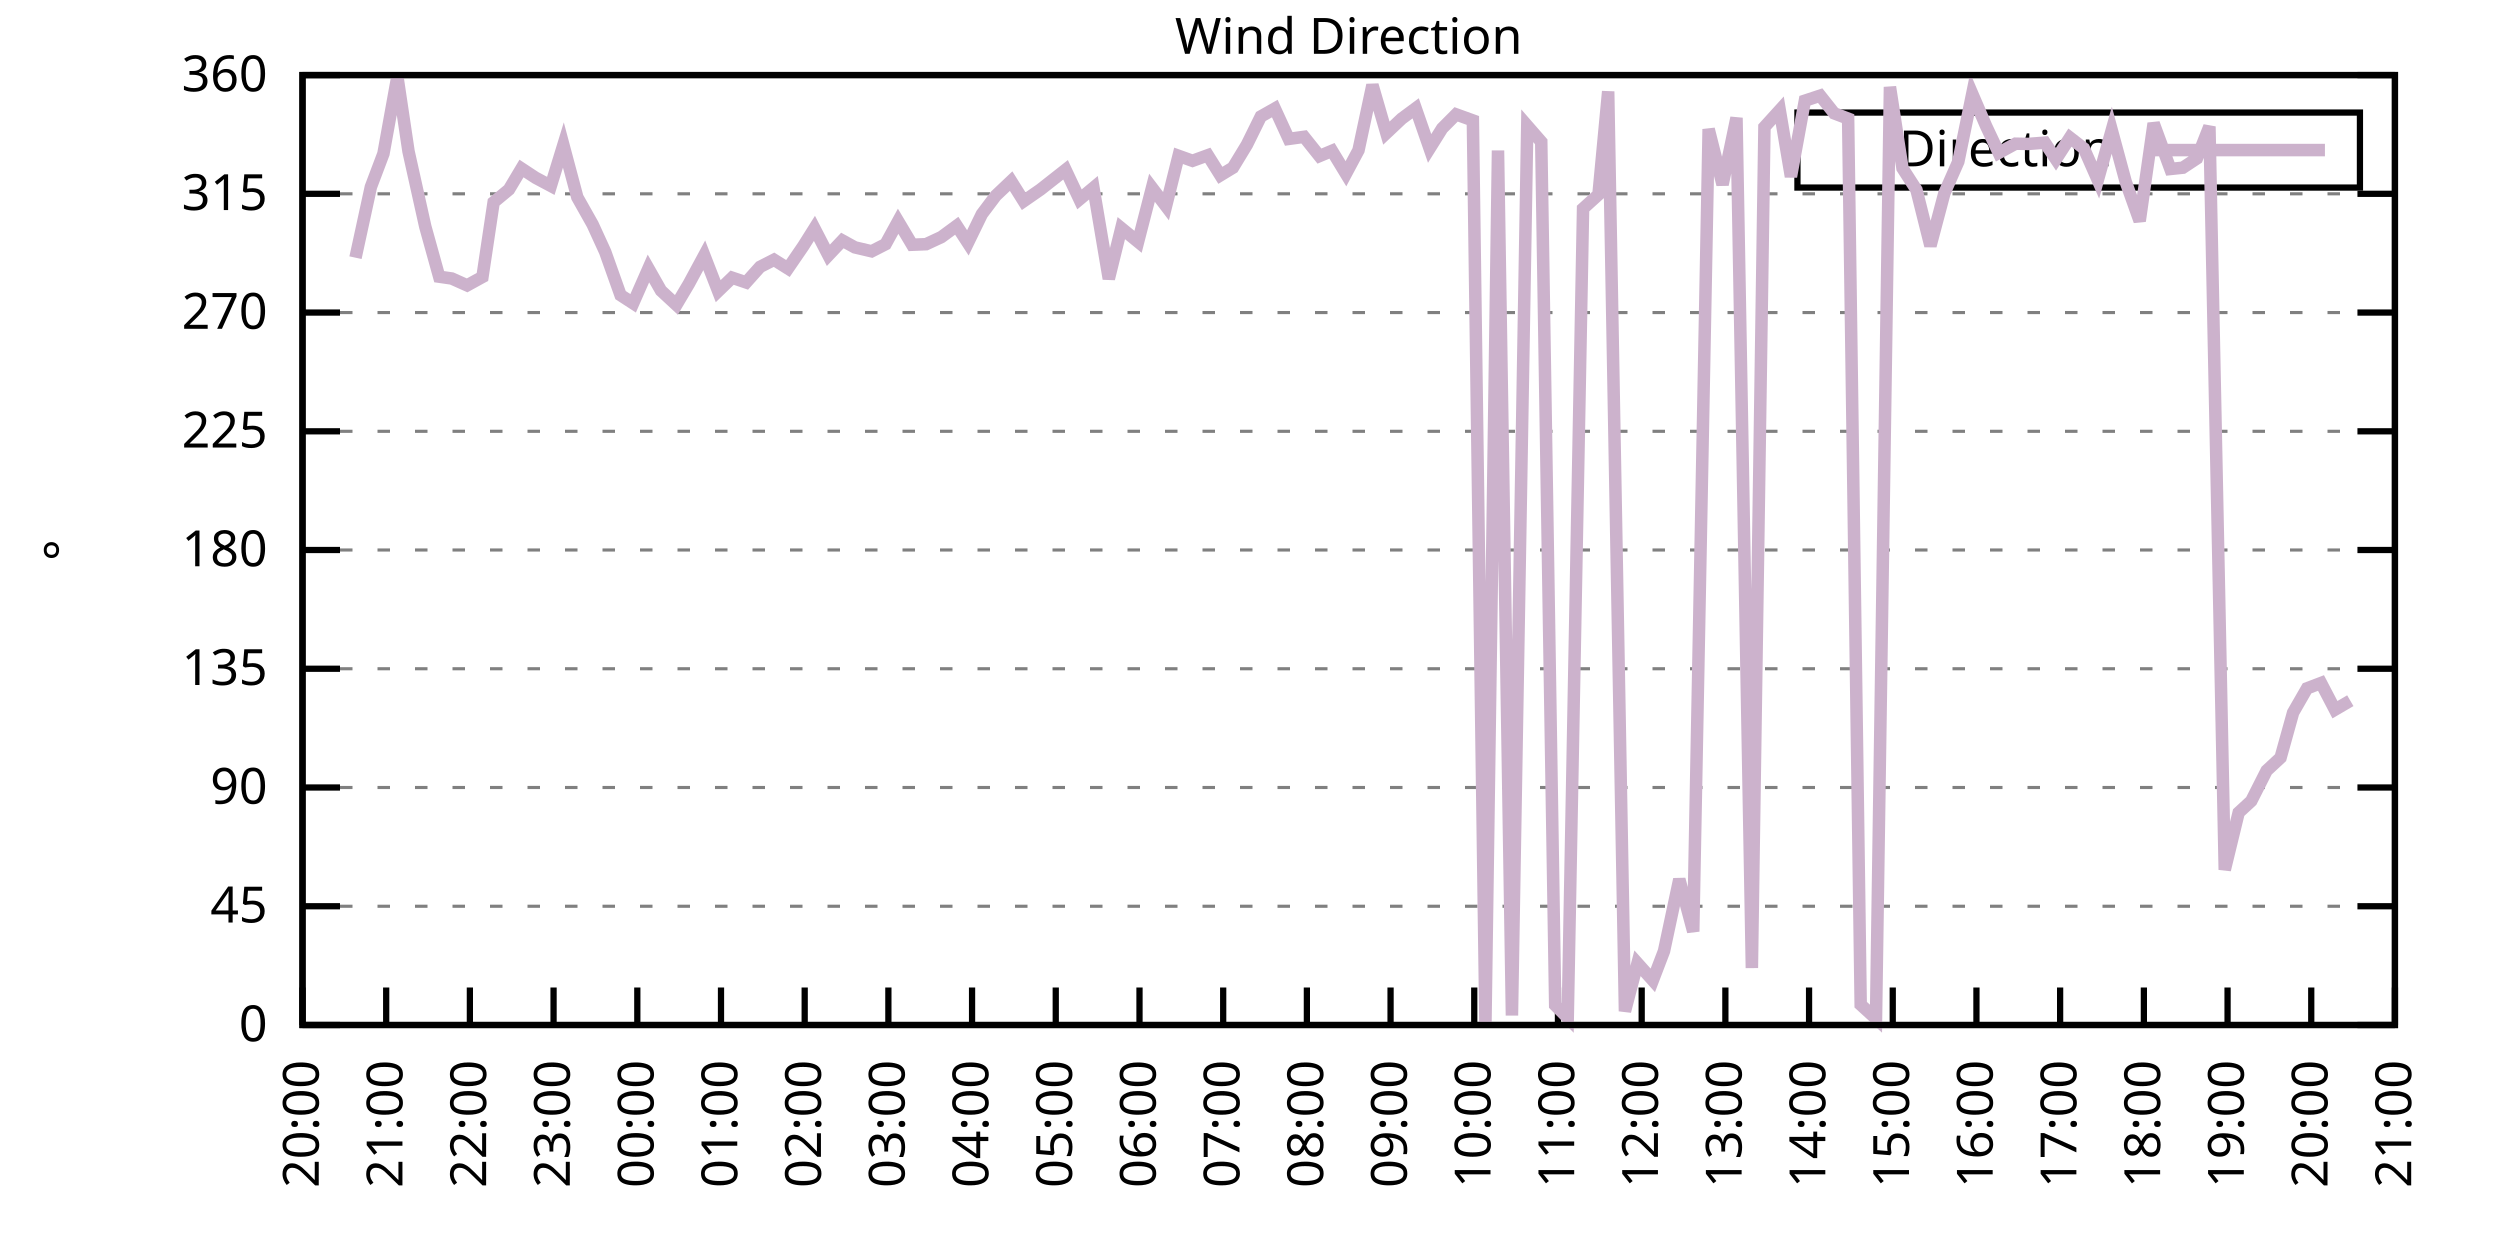
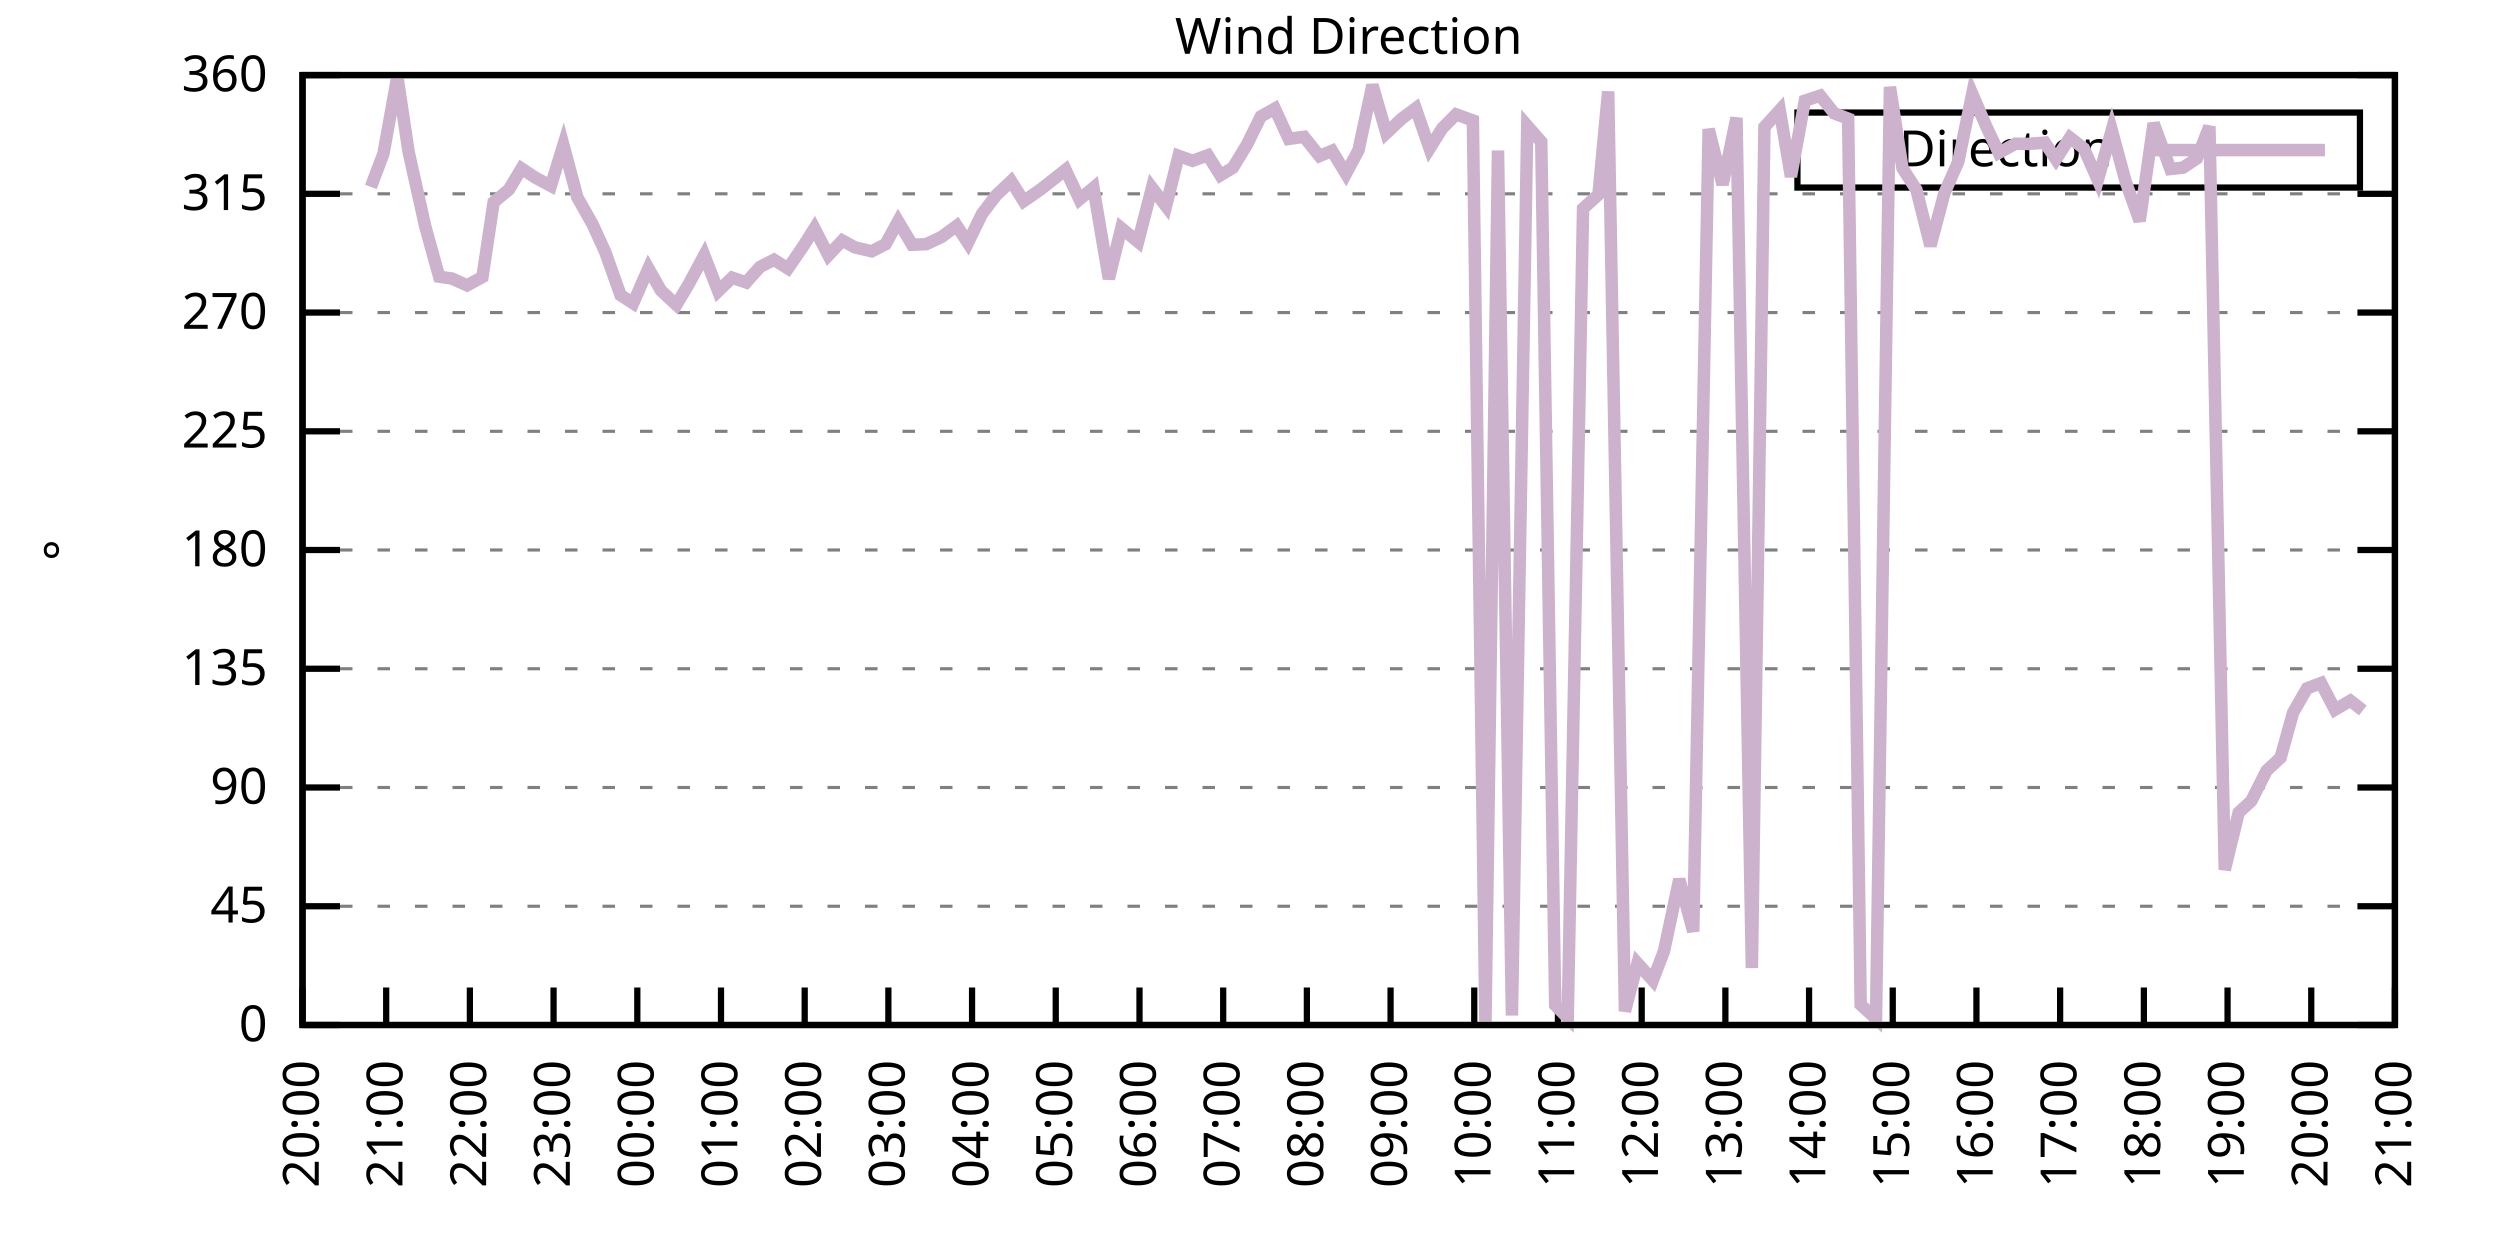
<svg xmlns="http://www.w3.org/2000/svg" xmlns:xlink="http://www.w3.org/1999/xlink" width="400" height="200" viewBox="0 0 400 200">
  <g id="gnuplot_canvas">
    <rect x="0" y="0" width="400" height="200" fill="none" />
    <defs>
      <circle id="gpDot" r="0.5" stroke-width="0.5" stroke="currentColor" />
      <path id="gpPt0" stroke-width="0.333" stroke="currentColor" d="M-1,0 h2 M0,-1 v2" />
      <path id="gpPt1" stroke-width="0.333" stroke="currentColor" d="M-1,-1 L1,1 M1,-1 L-1,1" />
      <path id="gpPt2" stroke-width="0.333" stroke="currentColor" d="M-1,0 L1,0 M0,-1 L0,1 M-1,-1 L1,1 M-1,1 L1,-1" />
      <rect id="gpPt3" stroke-width="0.333" stroke="currentColor" x="-1" y="-1" width="2" height="2" />
      <rect id="gpPt4" stroke-width="0.333" stroke="currentColor" fill="currentColor" x="-1" y="-1" width="2" height="2" />
      <circle id="gpPt5" stroke-width="0.333" stroke="currentColor" cx="0" cy="0" r="1" />
      <use xlink:href="#gpPt5" id="gpPt6" fill="currentColor" stroke="none" />
      <path id="gpPt7" stroke-width="0.333" stroke="currentColor" d="M0,-1.33 L-1.33,0.67 L1.33,0.67 z" />
      <use xlink:href="#gpPt7" id="gpPt8" fill="currentColor" stroke="none" />
      <use xlink:href="#gpPt7" id="gpPt9" stroke="currentColor" transform="rotate(180)" />
      <use xlink:href="#gpPt9" id="gpPt10" fill="currentColor" stroke="none" />
      <use xlink:href="#gpPt3" id="gpPt11" stroke="currentColor" transform="rotate(45)" />
      <use xlink:href="#gpPt11" id="gpPt12" fill="currentColor" stroke="none" />
      <path id="gpPt13" stroke-width="0.333" stroke="currentColor" d="M0,1.330 L1.265,0.411 L0.782,-1.067 L-0.782,-1.076 L-1.265,0.411 z" />
      <use xlink:href="#gpPt13" id="gpPt14" fill="currentColor" stroke="none" />
      <filter id="textbox" filterUnits="objectBoundingBox" x="0" y="0" height="1" width="1">
        <feFlood flood-color="white" flood-opacity="1" result="bgnd" />
        <feComposite in="SourceGraphic" in2="bgnd" operator="atop" />
      </filter>
      <filter id="greybox" filterUnits="objectBoundingBox" x="0" y="0" height="1" width="1">
        <feFlood flood-color="lightgrey" flood-opacity="1" result="grey" />
        <feComposite in="SourceGraphic" in2="grey" operator="atop" />
      </filter>
    </defs>
    <g fill="none" color="white" stroke="currentColor" stroke-width="1.00" stroke-linecap="butt" stroke-linejoin="miter">
</g>
    <g fill="none" color="black" stroke="currentColor" stroke-width="1.00" stroke-linecap="butt" stroke-linejoin="miter">
      <g stroke="none" shape-rendering="crispEdges">
        <polygon fill="rgb(255, 255, 255)" points="48.40,164.00 383.18,164.00 383.18,12.02 48.40,12.02 " />
      </g>
    </g>
    <g fill="none" color="black" stroke="currentColor" stroke-width="1.00" stroke-linecap="butt" stroke-linejoin="miter">
</g>
    <g fill="none" color="black" stroke="black" stroke-width="0.50" stroke-linecap="butt" stroke-linejoin="miter">
</g>
    <g fill="none" color="gray" stroke="currentColor" stroke-width="0.50" stroke-linecap="butt" stroke-linejoin="miter">
      <path stroke="gray" stroke-dasharray="2,4" class="gridline" d="M48.40,164.00 L383.19,164.00  " />
    </g>
    <g fill="none" color="gray" stroke="gray" stroke-width="1.00" stroke-linecap="butt" stroke-linejoin="miter">
</g>
    <g fill="none" color="black" stroke="currentColor" stroke-width="1.00" stroke-linecap="butt" stroke-linejoin="miter">
      <path stroke="black" d="M48.40,164.00 L54.40,164.00 M383.19,164.00 L377.19,164.00  " />
      <g transform="translate(42.80,166.60)" stroke="none" fill="black" font-family="Sans" font-size="8.00" text-anchor="end">
        <text>
          <tspan font-family="Sans"> 0</tspan>
        </text>
      </g>
    </g>
    <g fill="none" color="black" stroke="currentColor" stroke-width="1.00" stroke-linecap="butt" stroke-linejoin="miter">
</g>
    <g fill="none" color="black" stroke="black" stroke-width="0.50" stroke-linecap="butt" stroke-linejoin="miter">
</g>
    <g fill="none" color="gray" stroke="currentColor" stroke-width="0.50" stroke-linecap="butt" stroke-linejoin="miter">
      <path stroke="gray" stroke-dasharray="2,4" class="gridline" d="M48.40,145.00 L383.19,145.00  " />
    </g>
    <g fill="none" color="gray" stroke="gray" stroke-width="1.00" stroke-linecap="butt" stroke-linejoin="miter">
</g>
    <g fill="none" color="black" stroke="currentColor" stroke-width="1.00" stroke-linecap="butt" stroke-linejoin="miter">
      <path stroke="black" d="M48.40,145.00 L54.40,145.00 M383.19,145.00 L377.19,145.00  " />
      <g transform="translate(42.80,147.60)" stroke="none" fill="black" font-family="Sans" font-size="8.00" text-anchor="end">
        <text>
          <tspan font-family="Sans"> 45</tspan>
        </text>
      </g>
    </g>
    <g fill="none" color="black" stroke="currentColor" stroke-width="1.00" stroke-linecap="butt" stroke-linejoin="miter">
</g>
    <g fill="none" color="black" stroke="black" stroke-width="0.50" stroke-linecap="butt" stroke-linejoin="miter">
</g>
    <g fill="none" color="gray" stroke="currentColor" stroke-width="0.50" stroke-linecap="butt" stroke-linejoin="miter">
      <path stroke="gray" stroke-dasharray="2,4" class="gridline" d="M48.40,126.00 L383.19,126.00  " />
    </g>
    <g fill="none" color="gray" stroke="gray" stroke-width="1.00" stroke-linecap="butt" stroke-linejoin="miter">
</g>
    <g fill="none" color="black" stroke="currentColor" stroke-width="1.00" stroke-linecap="butt" stroke-linejoin="miter">
      <path stroke="black" d="M48.40,126.00 L54.40,126.00 M383.19,126.00 L377.19,126.00  " />
      <g transform="translate(42.80,128.60)" stroke="none" fill="black" font-family="Sans" font-size="8.00" text-anchor="end">
        <text>
          <tspan font-family="Sans"> 90</tspan>
        </text>
      </g>
    </g>
    <g fill="none" color="black" stroke="currentColor" stroke-width="1.00" stroke-linecap="butt" stroke-linejoin="miter">
</g>
    <g fill="none" color="black" stroke="black" stroke-width="0.50" stroke-linecap="butt" stroke-linejoin="miter">
</g>
    <g fill="none" color="gray" stroke="currentColor" stroke-width="0.50" stroke-linecap="butt" stroke-linejoin="miter">
      <path stroke="gray" stroke-dasharray="2,4" class="gridline" d="M48.40,107.00 L383.19,107.00  " />
    </g>
    <g fill="none" color="gray" stroke="gray" stroke-width="1.00" stroke-linecap="butt" stroke-linejoin="miter">
</g>
    <g fill="none" color="black" stroke="currentColor" stroke-width="1.00" stroke-linecap="butt" stroke-linejoin="miter">
      <path stroke="black" d="M48.40,107.00 L54.40,107.00 M383.19,107.00 L377.19,107.00  " />
      <g transform="translate(42.80,109.60)" stroke="none" fill="black" font-family="Sans" font-size="8.00" text-anchor="end">
        <text>
          <tspan font-family="Sans"> 135</tspan>
        </text>
      </g>
    </g>
    <g fill="none" color="black" stroke="currentColor" stroke-width="1.00" stroke-linecap="butt" stroke-linejoin="miter">
</g>
    <g fill="none" color="black" stroke="black" stroke-width="0.50" stroke-linecap="butt" stroke-linejoin="miter">
</g>
    <g fill="none" color="gray" stroke="currentColor" stroke-width="0.50" stroke-linecap="butt" stroke-linejoin="miter">
      <path stroke="gray" stroke-dasharray="2,4" class="gridline" d="M48.40,88.00 L383.19,88.00  " />
    </g>
    <g fill="none" color="gray" stroke="gray" stroke-width="1.00" stroke-linecap="butt" stroke-linejoin="miter">
</g>
    <g fill="none" color="black" stroke="currentColor" stroke-width="1.00" stroke-linecap="butt" stroke-linejoin="miter">
      <path stroke="black" d="M48.40,88.00 L54.40,88.00 M383.19,88.00 L377.19,88.00  " />
      <g transform="translate(42.80,90.60)" stroke="none" fill="black" font-family="Sans" font-size="8.00" text-anchor="end">
        <text>
          <tspan font-family="Sans"> 180</tspan>
        </text>
      </g>
    </g>
    <g fill="none" color="black" stroke="currentColor" stroke-width="1.00" stroke-linecap="butt" stroke-linejoin="miter">
</g>
    <g fill="none" color="black" stroke="black" stroke-width="0.50" stroke-linecap="butt" stroke-linejoin="miter">
</g>
    <g fill="none" color="gray" stroke="currentColor" stroke-width="0.50" stroke-linecap="butt" stroke-linejoin="miter">
      <path stroke="gray" stroke-dasharray="2,4" class="gridline" d="M48.40,69.01 L383.19,69.01  " />
    </g>
    <g fill="none" color="gray" stroke="gray" stroke-width="1.00" stroke-linecap="butt" stroke-linejoin="miter">
</g>
    <g fill="none" color="black" stroke="currentColor" stroke-width="1.00" stroke-linecap="butt" stroke-linejoin="miter">
      <path stroke="black" d="M48.40,69.01 L54.40,69.01 M383.19,69.01 L377.19,69.01  " />
      <g transform="translate(42.80,71.61)" stroke="none" fill="black" font-family="Sans" font-size="8.00" text-anchor="end">
        <text>
          <tspan font-family="Sans"> 225</tspan>
        </text>
      </g>
    </g>
    <g fill="none" color="black" stroke="currentColor" stroke-width="1.00" stroke-linecap="butt" stroke-linejoin="miter">
</g>
    <g fill="none" color="black" stroke="black" stroke-width="0.50" stroke-linecap="butt" stroke-linejoin="miter">
</g>
    <g fill="none" color="gray" stroke="currentColor" stroke-width="0.50" stroke-linecap="butt" stroke-linejoin="miter">
      <path stroke="gray" stroke-dasharray="2,4" class="gridline" d="M48.40,50.01 L383.19,50.01  " />
    </g>
    <g fill="none" color="gray" stroke="gray" stroke-width="1.00" stroke-linecap="butt" stroke-linejoin="miter">
</g>
    <g fill="none" color="black" stroke="currentColor" stroke-width="1.00" stroke-linecap="butt" stroke-linejoin="miter">
      <path stroke="black" d="M48.40,50.01 L54.40,50.01 M383.19,50.01 L377.19,50.01  " />
      <g transform="translate(42.80,52.61)" stroke="none" fill="black" font-family="Sans" font-size="8.00" text-anchor="end">
        <text>
          <tspan font-family="Sans"> 270</tspan>
        </text>
      </g>
    </g>
    <g fill="none" color="black" stroke="currentColor" stroke-width="1.00" stroke-linecap="butt" stroke-linejoin="miter">
</g>
    <g fill="none" color="black" stroke="black" stroke-width="0.50" stroke-linecap="butt" stroke-linejoin="miter">
</g>
    <g fill="none" color="gray" stroke="currentColor" stroke-width="0.50" stroke-linecap="butt" stroke-linejoin="miter">
      <path stroke="gray" stroke-dasharray="2,4" class="gridline" d="M48.40,31.01 L383.19,31.01  " />
    </g>
    <g fill="none" color="gray" stroke="gray" stroke-width="1.00" stroke-linecap="butt" stroke-linejoin="miter">
</g>
    <g fill="none" color="black" stroke="currentColor" stroke-width="1.00" stroke-linecap="butt" stroke-linejoin="miter">
      <path stroke="black" d="M48.40,31.01 L54.40,31.01 M383.19,31.01 L377.19,31.01  " />
      <g transform="translate(42.80,33.61)" stroke="none" fill="black" font-family="Sans" font-size="8.00" text-anchor="end">
        <text>
          <tspan font-family="Sans"> 315</tspan>
        </text>
      </g>
    </g>
    <g fill="none" color="black" stroke="currentColor" stroke-width="1.00" stroke-linecap="butt" stroke-linejoin="miter">
</g>
    <g fill="none" color="black" stroke="black" stroke-width="0.50" stroke-linecap="butt" stroke-linejoin="miter">
</g>
    <g fill="none" color="gray" stroke="currentColor" stroke-width="0.50" stroke-linecap="butt" stroke-linejoin="miter">
      <path stroke="gray" stroke-dasharray="2,4" class="gridline" d="M48.40,12.01 L383.19,12.01  " />
    </g>
    <g fill="none" color="gray" stroke="gray" stroke-width="1.00" stroke-linecap="butt" stroke-linejoin="miter">
</g>
    <g fill="none" color="black" stroke="currentColor" stroke-width="1.00" stroke-linecap="butt" stroke-linejoin="miter">
      <path stroke="black" d="M48.40,12.01 L54.40,12.01 M383.19,12.01 L377.19,12.01  " />
      <g transform="translate(42.80,14.61)" stroke="none" fill="black" font-family="Sans" font-size="8.00" text-anchor="end">
        <text>
          <tspan font-family="Sans"> 360</tspan>
        </text>
      </g>
    </g>
    <g fill="none" color="black" stroke="currentColor" stroke-width="1.00" stroke-linecap="butt" stroke-linejoin="miter">
      <path stroke="black" d="M48.40,164.00 L48.40,158.00  " />
      <g transform="translate(51.00,169.60) rotate(270.00)" stroke="none" fill="black" font-family="Sans" font-size="8.00" text-anchor="end">
        <text>
          <tspan font-family="Sans">20:00</tspan>
        </text>
      </g>
    </g>
    <g fill="none" color="black" stroke="currentColor" stroke-width="1.00" stroke-linecap="butt" stroke-linejoin="miter">
      <path stroke="black" d="M61.79,164.00 L61.79,158.00  " />
      <g transform="translate(64.39,169.60) rotate(270.00)" stroke="none" fill="black" font-family="Sans" font-size="8.00" text-anchor="end">
        <text>
          <tspan font-family="Sans">21:00</tspan>
        </text>
      </g>
    </g>
    <g fill="none" color="black" stroke="currentColor" stroke-width="1.00" stroke-linecap="butt" stroke-linejoin="miter">
      <path stroke="black" d="M75.18,164.00 L75.18,158.00  " />
      <g transform="translate(77.78,169.60) rotate(270.00)" stroke="none" fill="black" font-family="Sans" font-size="8.00" text-anchor="end">
        <text>
          <tspan font-family="Sans">22:00</tspan>
        </text>
      </g>
    </g>
    <g fill="none" color="black" stroke="currentColor" stroke-width="1.00" stroke-linecap="butt" stroke-linejoin="miter">
      <path stroke="black" d="M88.57,164.00 L88.57,158.00  " />
      <g transform="translate(91.17,169.60) rotate(270.00)" stroke="none" fill="black" font-family="Sans" font-size="8.00" text-anchor="end">
        <text>
          <tspan font-family="Sans">23:00</tspan>
        </text>
      </g>
    </g>
    <g fill="none" color="black" stroke="currentColor" stroke-width="1.00" stroke-linecap="butt" stroke-linejoin="miter">
      <path stroke="black" d="M101.97,164.00 L101.97,158.00  " />
      <g transform="translate(104.57,169.60) rotate(270.00)" stroke="none" fill="black" font-family="Sans" font-size="8.00" text-anchor="end">
        <text>
          <tspan font-family="Sans">00:00</tspan>
        </text>
      </g>
    </g>
    <g fill="none" color="black" stroke="currentColor" stroke-width="1.00" stroke-linecap="butt" stroke-linejoin="miter">
      <path stroke="black" d="M115.36,164.00 L115.36,158.00  " />
      <g transform="translate(117.96,169.60) rotate(270.00)" stroke="none" fill="black" font-family="Sans" font-size="8.00" text-anchor="end">
        <text>
          <tspan font-family="Sans">01:00</tspan>
        </text>
      </g>
    </g>
    <g fill="none" color="black" stroke="currentColor" stroke-width="1.00" stroke-linecap="butt" stroke-linejoin="miter">
      <path stroke="black" d="M128.75,164.00 L128.75,158.00  " />
      <g transform="translate(131.35,169.60) rotate(270.00)" stroke="none" fill="black" font-family="Sans" font-size="8.00" text-anchor="end">
        <text>
          <tspan font-family="Sans">02:00</tspan>
        </text>
      </g>
    </g>
    <g fill="none" color="black" stroke="currentColor" stroke-width="1.00" stroke-linecap="butt" stroke-linejoin="miter">
      <path stroke="black" d="M142.14,164.00 L142.14,158.00  " />
      <g transform="translate(144.74,169.60) rotate(270.00)" stroke="none" fill="black" font-family="Sans" font-size="8.00" text-anchor="end">
        <text>
          <tspan font-family="Sans">03:00</tspan>
        </text>
      </g>
    </g>
    <g fill="none" color="black" stroke="currentColor" stroke-width="1.00" stroke-linecap="butt" stroke-linejoin="miter">
      <path stroke="black" d="M155.53,164.00 L155.53,158.00  " />
      <g transform="translate(158.13,169.60) rotate(270.00)" stroke="none" fill="black" font-family="Sans" font-size="8.00" text-anchor="end">
        <text>
          <tspan font-family="Sans">04:00</tspan>
        </text>
      </g>
    </g>
    <g fill="none" color="black" stroke="currentColor" stroke-width="1.00" stroke-linecap="butt" stroke-linejoin="miter">
      <path stroke="black" d="M168.92,164.00 L168.92,158.00  " />
      <g transform="translate(171.52,169.60) rotate(270.00)" stroke="none" fill="black" font-family="Sans" font-size="8.00" text-anchor="end">
        <text>
          <tspan font-family="Sans">05:00</tspan>
        </text>
      </g>
    </g>
    <g fill="none" color="black" stroke="currentColor" stroke-width="1.00" stroke-linecap="butt" stroke-linejoin="miter">
      <path stroke="black" d="M182.32,164.00 L182.32,158.00  " />
      <g transform="translate(184.92,169.60) rotate(270.00)" stroke="none" fill="black" font-family="Sans" font-size="8.00" text-anchor="end">
        <text>
          <tspan font-family="Sans">06:00</tspan>
        </text>
      </g>
    </g>
    <g fill="none" color="black" stroke="currentColor" stroke-width="1.00" stroke-linecap="butt" stroke-linejoin="miter">
      <path stroke="black" d="M195.71,164.00 L195.71,158.00  " />
      <g transform="translate(198.31,169.60) rotate(270.00)" stroke="none" fill="black" font-family="Sans" font-size="8.00" text-anchor="end">
        <text>
          <tspan font-family="Sans">07:00</tspan>
        </text>
      </g>
    </g>
    <g fill="none" color="black" stroke="currentColor" stroke-width="1.00" stroke-linecap="butt" stroke-linejoin="miter">
      <path stroke="black" d="M209.10,164.00 L209.10,158.00  " />
      <g transform="translate(211.70,169.60) rotate(270.00)" stroke="none" fill="black" font-family="Sans" font-size="8.00" text-anchor="end">
        <text>
          <tspan font-family="Sans">08:00</tspan>
        </text>
      </g>
    </g>
    <g fill="none" color="black" stroke="currentColor" stroke-width="1.00" stroke-linecap="butt" stroke-linejoin="miter">
      <path stroke="black" d="M222.49,164.00 L222.49,158.00  " />
      <g transform="translate(225.09,169.60) rotate(270.00)" stroke="none" fill="black" font-family="Sans" font-size="8.00" text-anchor="end">
        <text>
          <tspan font-family="Sans">09:00</tspan>
        </text>
      </g>
    </g>
    <g fill="none" color="black" stroke="currentColor" stroke-width="1.00" stroke-linecap="butt" stroke-linejoin="miter">
      <path stroke="black" d="M235.88,164.00 L235.88,158.00  " />
      <g transform="translate(238.48,169.60) rotate(270.00)" stroke="none" fill="black" font-family="Sans" font-size="8.00" text-anchor="end">
        <text>
          <tspan font-family="Sans">10:00</tspan>
        </text>
      </g>
    </g>
    <g fill="none" color="black" stroke="currentColor" stroke-width="1.00" stroke-linecap="butt" stroke-linejoin="miter">
      <path stroke="black" d="M249.27,164.00 L249.27,158.00  " />
      <g transform="translate(251.87,169.60) rotate(270.00)" stroke="none" fill="black" font-family="Sans" font-size="8.00" text-anchor="end">
        <text>
          <tspan font-family="Sans">11:00</tspan>
        </text>
      </g>
    </g>
    <g fill="none" color="black" stroke="currentColor" stroke-width="1.00" stroke-linecap="butt" stroke-linejoin="miter">
      <path stroke="black" d="M262.67,164.00 L262.67,158.00  " />
      <g transform="translate(265.27,169.60) rotate(270.00)" stroke="none" fill="black" font-family="Sans" font-size="8.00" text-anchor="end">
        <text>
          <tspan font-family="Sans">12:00</tspan>
        </text>
      </g>
    </g>
    <g fill="none" color="black" stroke="currentColor" stroke-width="1.00" stroke-linecap="butt" stroke-linejoin="miter">
      <path stroke="black" d="M276.06,164.00 L276.06,158.00  " />
      <g transform="translate(278.66,169.60) rotate(270.00)" stroke="none" fill="black" font-family="Sans" font-size="8.00" text-anchor="end">
        <text>
          <tspan font-family="Sans">13:00</tspan>
        </text>
      </g>
    </g>
    <g fill="none" color="black" stroke="currentColor" stroke-width="1.00" stroke-linecap="butt" stroke-linejoin="miter">
      <path stroke="black" d="M289.45,164.00 L289.45,158.00  " />
      <g transform="translate(292.05,169.60) rotate(270.00)" stroke="none" fill="black" font-family="Sans" font-size="8.00" text-anchor="end">
        <text>
          <tspan font-family="Sans">14:00</tspan>
        </text>
      </g>
    </g>
    <g fill="none" color="black" stroke="currentColor" stroke-width="1.00" stroke-linecap="butt" stroke-linejoin="miter">
      <path stroke="black" d="M302.84,164.00 L302.84,158.00  " />
      <g transform="translate(305.44,169.60) rotate(270.00)" stroke="none" fill="black" font-family="Sans" font-size="8.00" text-anchor="end">
        <text>
          <tspan font-family="Sans">15:00</tspan>
        </text>
      </g>
    </g>
    <g fill="none" color="black" stroke="currentColor" stroke-width="1.00" stroke-linecap="butt" stroke-linejoin="miter">
      <path stroke="black" d="M316.23,164.00 L316.23,158.00  " />
      <g transform="translate(318.83,169.60) rotate(270.00)" stroke="none" fill="black" font-family="Sans" font-size="8.00" text-anchor="end">
        <text>
          <tspan font-family="Sans">16:00</tspan>
        </text>
      </g>
    </g>
    <g fill="none" color="black" stroke="currentColor" stroke-width="1.00" stroke-linecap="butt" stroke-linejoin="miter">
      <path stroke="black" d="M329.62,164.00 L329.62,158.00  " />
      <g transform="translate(332.22,169.60) rotate(270.00)" stroke="none" fill="black" font-family="Sans" font-size="8.00" text-anchor="end">
        <text>
          <tspan font-family="Sans">17:00</tspan>
        </text>
      </g>
    </g>
    <g fill="none" color="black" stroke="currentColor" stroke-width="1.00" stroke-linecap="butt" stroke-linejoin="miter">
      <path stroke="black" d="M343.02,164.00 L343.02,158.00  " />
      <g transform="translate(345.62,169.60) rotate(270.00)" stroke="none" fill="black" font-family="Sans" font-size="8.00" text-anchor="end">
        <text>
          <tspan font-family="Sans">18:00</tspan>
        </text>
      </g>
    </g>
    <g fill="none" color="black" stroke="currentColor" stroke-width="1.00" stroke-linecap="butt" stroke-linejoin="miter">
      <path stroke="black" d="M356.41,164.00 L356.41,158.00  " />
      <g transform="translate(359.01,169.60) rotate(270.00)" stroke="none" fill="black" font-family="Sans" font-size="8.00" text-anchor="end">
        <text>
          <tspan font-family="Sans">19:00</tspan>
        </text>
      </g>
    </g>
    <g fill="none" color="black" stroke="currentColor" stroke-width="1.00" stroke-linecap="butt" stroke-linejoin="miter">
      <path stroke="black" d="M369.80,164.00 L369.80,158.00  " />
      <g transform="translate(372.40,169.60) rotate(270.00)" stroke="none" fill="black" font-family="Sans" font-size="8.00" text-anchor="end">
        <text>
          <tspan font-family="Sans">20:00</tspan>
        </text>
      </g>
    </g>
    <g fill="none" color="black" stroke="currentColor" stroke-width="1.00" stroke-linecap="butt" stroke-linejoin="miter">
      <path stroke="black" d="M383.19,164.00 L383.19,158.00  " />
      <g transform="translate(385.79,169.60) rotate(270.00)" stroke="none" fill="black" font-family="Sans" font-size="8.00" text-anchor="end">
        <text>
          <tspan font-family="Sans">21:00</tspan>
        </text>
      </g>
    </g>
    <g fill="none" color="black" stroke="currentColor" stroke-width="1.00" stroke-linecap="butt" stroke-linejoin="miter">
</g>
    <g fill="none" color="black" stroke="currentColor" stroke-width="1.00" stroke-linecap="butt" stroke-linejoin="miter">
      <path stroke="black" d="M48.40,12.01 L48.40,164.00 L383.19,164.00 L383.19,12.01 L48.40,12.01 Z  " />
    </g>
    <g fill="none" color="black" stroke="currentColor" stroke-width="1.00" stroke-linecap="butt" stroke-linejoin="miter">
</g>
    <g fill="none" color="black" stroke="currentColor" stroke-width="1.00" stroke-linecap="butt" stroke-linejoin="miter">
      <path stroke="black" d="M287.59,30.01 L287.59,18.01 L377.59,18.01 L377.59,30.01 L287.59,30.01 Z  " />
    </g>
    <g id="Wind_direction_plot_1">
      <g fill="none" color="white" stroke="black" stroke-width="2.00" stroke-linecap="butt" stroke-linejoin="miter">
</g>
      <g fill="none" color="black" stroke="currentColor" stroke-width="2.00" stroke-linecap="butt" stroke-linejoin="miter">
        <g transform="translate(337.99,26.61)" stroke="none" fill="black" font-family="Sans" font-size="8.00" text-anchor="end">
          <text>
            <tspan font-family="Sans">Direction</tspan>
          </text>
        </g>
      </g>
      <g fill="none" color="black" stroke="currentColor" stroke-width="2.00" stroke-linecap="butt" stroke-linejoin="miter">
-         <path stroke="rgb(204, 178, 204)" d="M343.59,24.01 L371.99,24.01 M56.88,41.23 L59.34,29.91 L61.35,24.59 L63.58,12.26 L65.36,24.21 L68.04,36.24   L70.27,44.27 L72.28,44.56 L74.74,45.66 L77.19,44.31 L78.98,32.36 L81.43,30.33 L83.44,26.96 L85.67,28.43   L88.13,29.74 L90.14,23.20 L92.37,31.56 L94.82,35.91 L96.83,40.30 L99.29,47.22 L101.30,48.53 L103.75,42.96   L105.76,46.50 L108.22,48.78 L110.22,45.41 L112.68,40.85 L114.91,46.59 L117.14,44.43 L119.38,45.19 L121.61,42.70   L123.84,41.56 L126.07,42.96 L128.53,39.37 L130.31,36.54 L132.54,40.85 L134.78,38.48 L136.78,39.58 L139.46,40.21   L141.69,39.07 L143.70,35.40 L145.94,39.16 L148.17,39.07 L150.62,37.93 L153.08,36.12 L154.86,38.86 L157.10,34.26   L159.33,31.30 L161.78,28.98 L163.79,32.19 L166.47,30.33 L170.49,27.17 L172.72,31.90 L174.95,30.04 L177.41,44.60   L179.41,36.50 L182.09,38.69 L184.32,30.04 L186.56,32.99 L188.57,24.93 L190.80,25.73 L193.25,24.84 L195.26,28.05   L197.27,26.83 L199.50,23.16 L201.73,18.64 L203.97,17.37 L206.20,22.23 L208.65,21.89 L211.11,24.97 L213.12,24.13   L215.35,27.80 L217.36,24.04 L219.59,13.61 L221.82,21.30 L224.28,18.98 L226.51,17.33 L228.74,23.75 L230.75,20.54   L232.98,18.30 L235.66,19.27 L237.67,163.87 L239.68,24.08 L241.91,162.48 L244.36,20.12 L246.60,22.69 L248.83,160.83   L250.84,162.86 L253.29,33.37 L255.75,31.14 L257.31,14.63 L259.99,161.80 L262.00,154.12 L264.45,156.86 L266.24,152.18   L268.69,140.69 L270.92,149.05 L273.38,20.66 L275.61,29.53 L277.84,18.85 L280.30,154.88 L282.31,20.33 L284.76,17.63   L286.55,28.26 L288.78,16.11 L291.23,15.30 L293.47,18.13 L295.70,18.98 L297.71,160.75 L300.16,162.99 L302.39,13.91   L304.40,26.91 L306.63,30.38 L308.87,39.33 L311.10,30.92 L313.33,25.86 L315.56,15.01 L317.79,20.20 L319.80,24.46   L322.48,22.99 L324.49,23.03 L327.17,22.82 L328.95,25.48 L331.19,22.02 L333.42,23.75 L335.65,28.81 L337.88,20.83   L340.11,29.07 L342.35,35.36 L344.58,19.74 L347.26,27.04 L349.26,26.83 L351.50,25.35 L353.51,20.24 L355.96,139.17   L358.19,130.01 L360.20,128.16 L362.66,123.30 L364.89,121.23 L366.90,114.01 L369.13,110.13 L371.36,109.28 L373.59,113.55   L376.05,112.11  " />
+         <path stroke="rgb(204, 178, 204)" d="M343.59,24.01 L371.99,24.01 M59.34,29.91 L61.35,24.59 L63.58,12.26 L65.36,24.21 L68.04,36.24 L70.27,44.27   L72.28,44.56 L74.74,45.66 L77.19,44.31 L78.98,32.36 L81.43,30.33 L83.44,26.96 L85.67,28.43 L88.13,29.74   L90.14,23.20 L92.37,31.56 L94.82,35.91 L96.83,40.30 L99.29,47.22 L101.30,48.53 L103.75,42.96 L105.76,46.50   L108.22,48.78 L110.22,45.41 L112.68,40.85 L114.91,46.59 L117.14,44.43 L119.38,45.19 L121.61,42.70 L123.84,41.56   L126.07,42.96 L128.53,39.37 L130.31,36.54 L132.54,40.85 L134.78,38.48 L136.78,39.58 L139.46,40.21 L141.69,39.07   L143.70,35.40 L145.94,39.16 L148.17,39.07 L150.62,37.93 L153.08,36.12 L154.86,38.86 L157.10,34.26 L159.33,31.30   L161.78,28.98 L163.79,32.19 L166.47,30.33 L170.49,27.17 L172.72,31.90 L174.95,30.04 L177.41,44.60 L179.41,36.50   L182.09,38.69 L184.32,30.04 L186.56,32.99 L188.57,24.93 L190.80,25.73 L193.25,24.84 L195.26,28.05 L197.27,26.83   L199.50,23.16 L201.73,18.64 L203.97,17.37 L206.20,22.23 L208.65,21.89 L211.11,24.97 L213.12,24.13 L215.35,27.80   L217.36,24.04 L219.59,13.61 L221.82,21.30 L224.28,18.98 L226.51,17.33 L228.74,23.75 L230.75,20.54 L232.98,18.30   L235.66,19.27 L237.67,163.87 L239.68,24.08 L241.91,162.48 L244.36,20.12 L246.60,22.69 L248.83,160.83 L250.84,162.86   L253.29,33.37 L255.75,31.14 L257.31,14.63 L259.99,161.80 L262.00,154.12 L264.45,156.86 L266.24,152.18 L268.69,140.69   L270.92,149.05 L273.38,20.66 L275.61,29.53 L277.84,18.85 L280.30,154.88 L282.31,20.33 L284.76,17.63 L286.55,28.26   L288.78,16.11 L291.23,15.30 L293.47,18.13 L295.70,18.98 L297.71,160.75 L300.16,162.99 L302.39,13.91 L304.40,26.91   L306.63,30.38 L308.87,39.33 L311.10,30.92 L313.33,25.86 L315.56,15.01 L317.79,20.20 L319.80,24.46 L322.48,22.99   L324.49,23.03 L327.17,22.82 L328.95,25.48 L331.19,22.02 L333.42,23.75 L335.65,28.81 L337.88,20.83 L340.11,29.07   L342.35,35.36 L344.58,19.74 L347.26,27.04 L349.26,26.83 L351.50,25.35 L353.51,20.24 L355.96,139.17 L358.19,130.01   L360.20,128.16 L362.66,123.30 L364.89,121.23 L366.90,114.01 L369.13,110.13 L371.36,109.28 L373.59,113.55 L376.05,112.11   L378.06,113.67  " />
      </g>
    </g>
    <g fill="none" color="black" stroke="currentColor" stroke-width="2.00" stroke-linecap="butt" stroke-linejoin="miter">
</g>
    <g fill="none" color="black" stroke="black" stroke-width="1.00" stroke-linecap="butt" stroke-linejoin="miter">
</g>
    <g fill="none" color="black" stroke="currentColor" stroke-width="1.00" stroke-linecap="butt" stroke-linejoin="miter">
      <path stroke="black" d="M48.40,12.01 L48.40,164.00 L383.19,164.00 L383.19,12.01 L48.40,12.01 Z  " />
      <g transform="translate(12.80,88.01) rotate(270.00)" stroke="none" fill="black" font-family="Sans" font-size="8.00" text-anchor="middle">
        <text>
          <tspan font-family="Sans">°</tspan>
        </text>
      </g>
    </g>
    <g fill="none" color="black" stroke="currentColor" stroke-width="1.00" stroke-linecap="butt" stroke-linejoin="miter">
</g>
    <g fill="none" color="black" stroke="currentColor" stroke-width="1.00" stroke-linecap="butt" stroke-linejoin="miter">
      <g transform="translate(215.79,8.61)" stroke="none" fill="black" font-family="Sans" font-size="8.00" text-anchor="middle">
        <text>
          <tspan font-family="Sans">Wind Direction</tspan>
        </text>
      </g>
    </g>
    <g fill="none" color="black" stroke="currentColor" stroke-width="1.00" stroke-linecap="butt" stroke-linejoin="miter">
</g>
  </g>
</svg>
